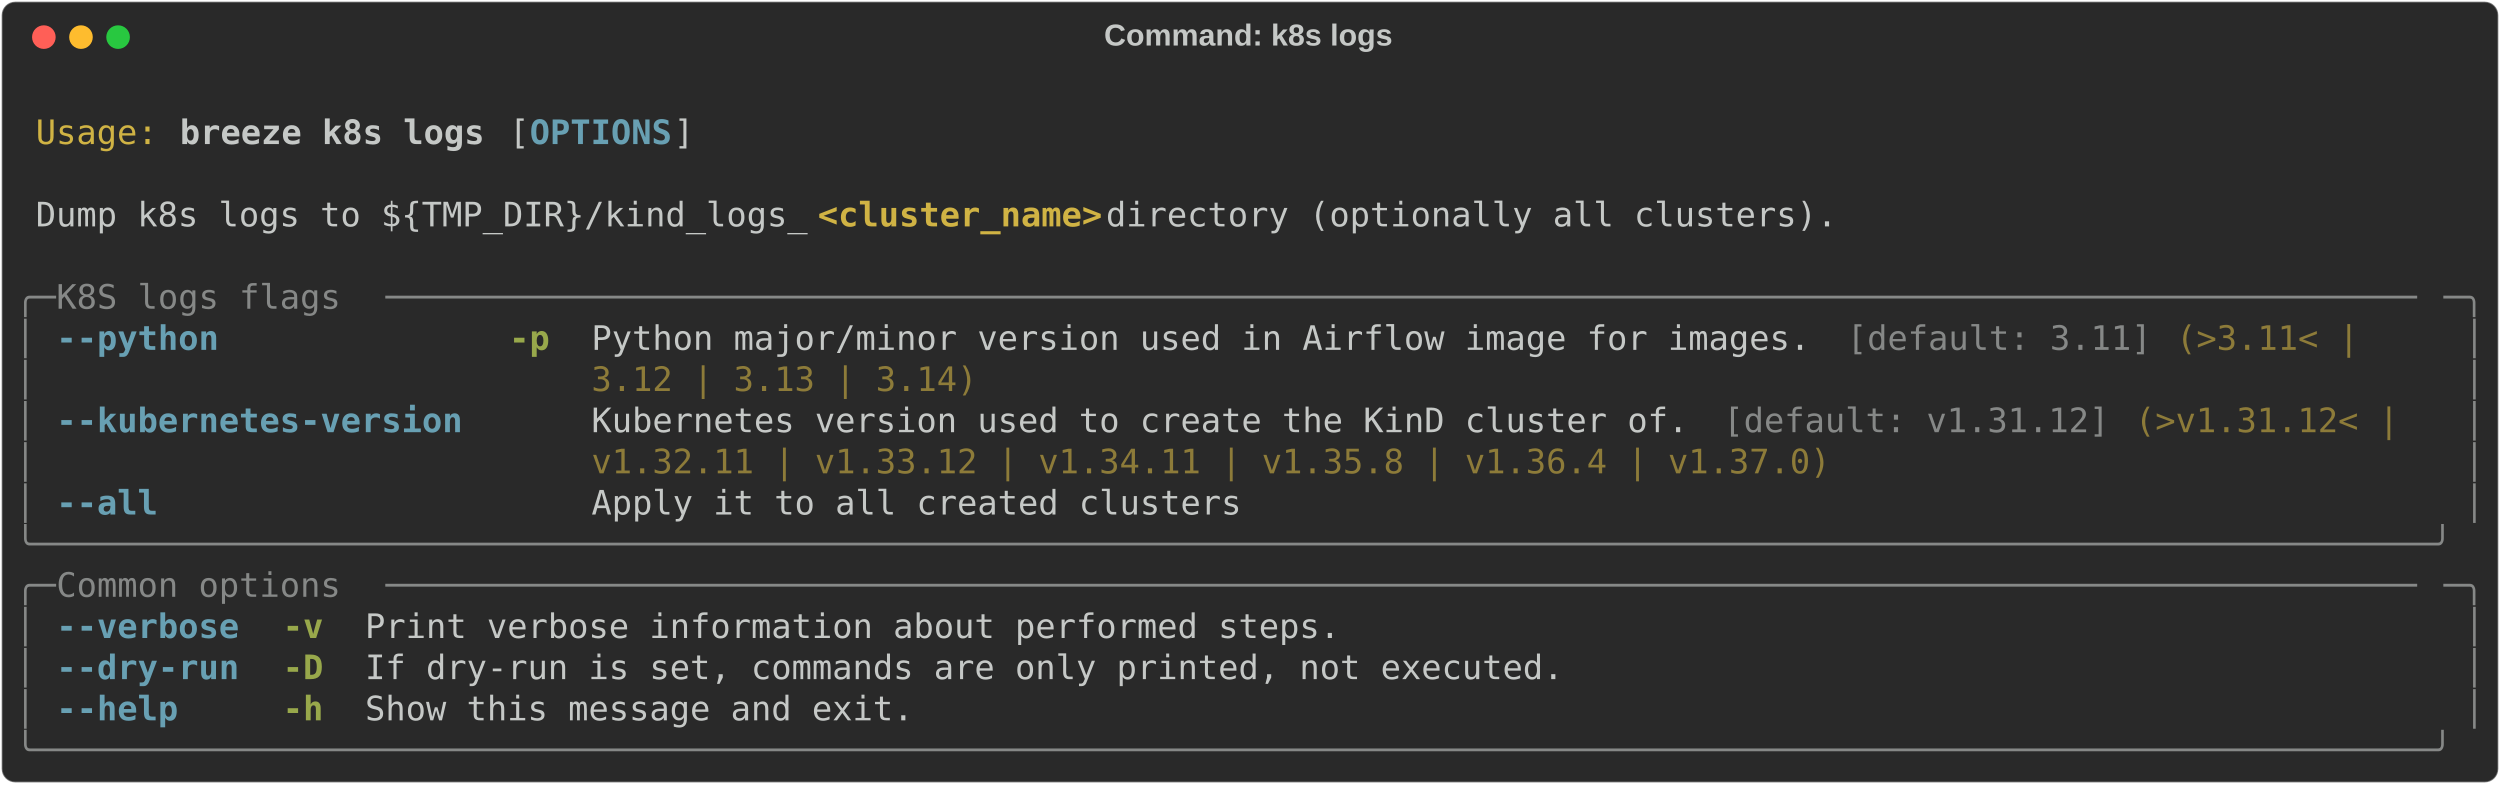
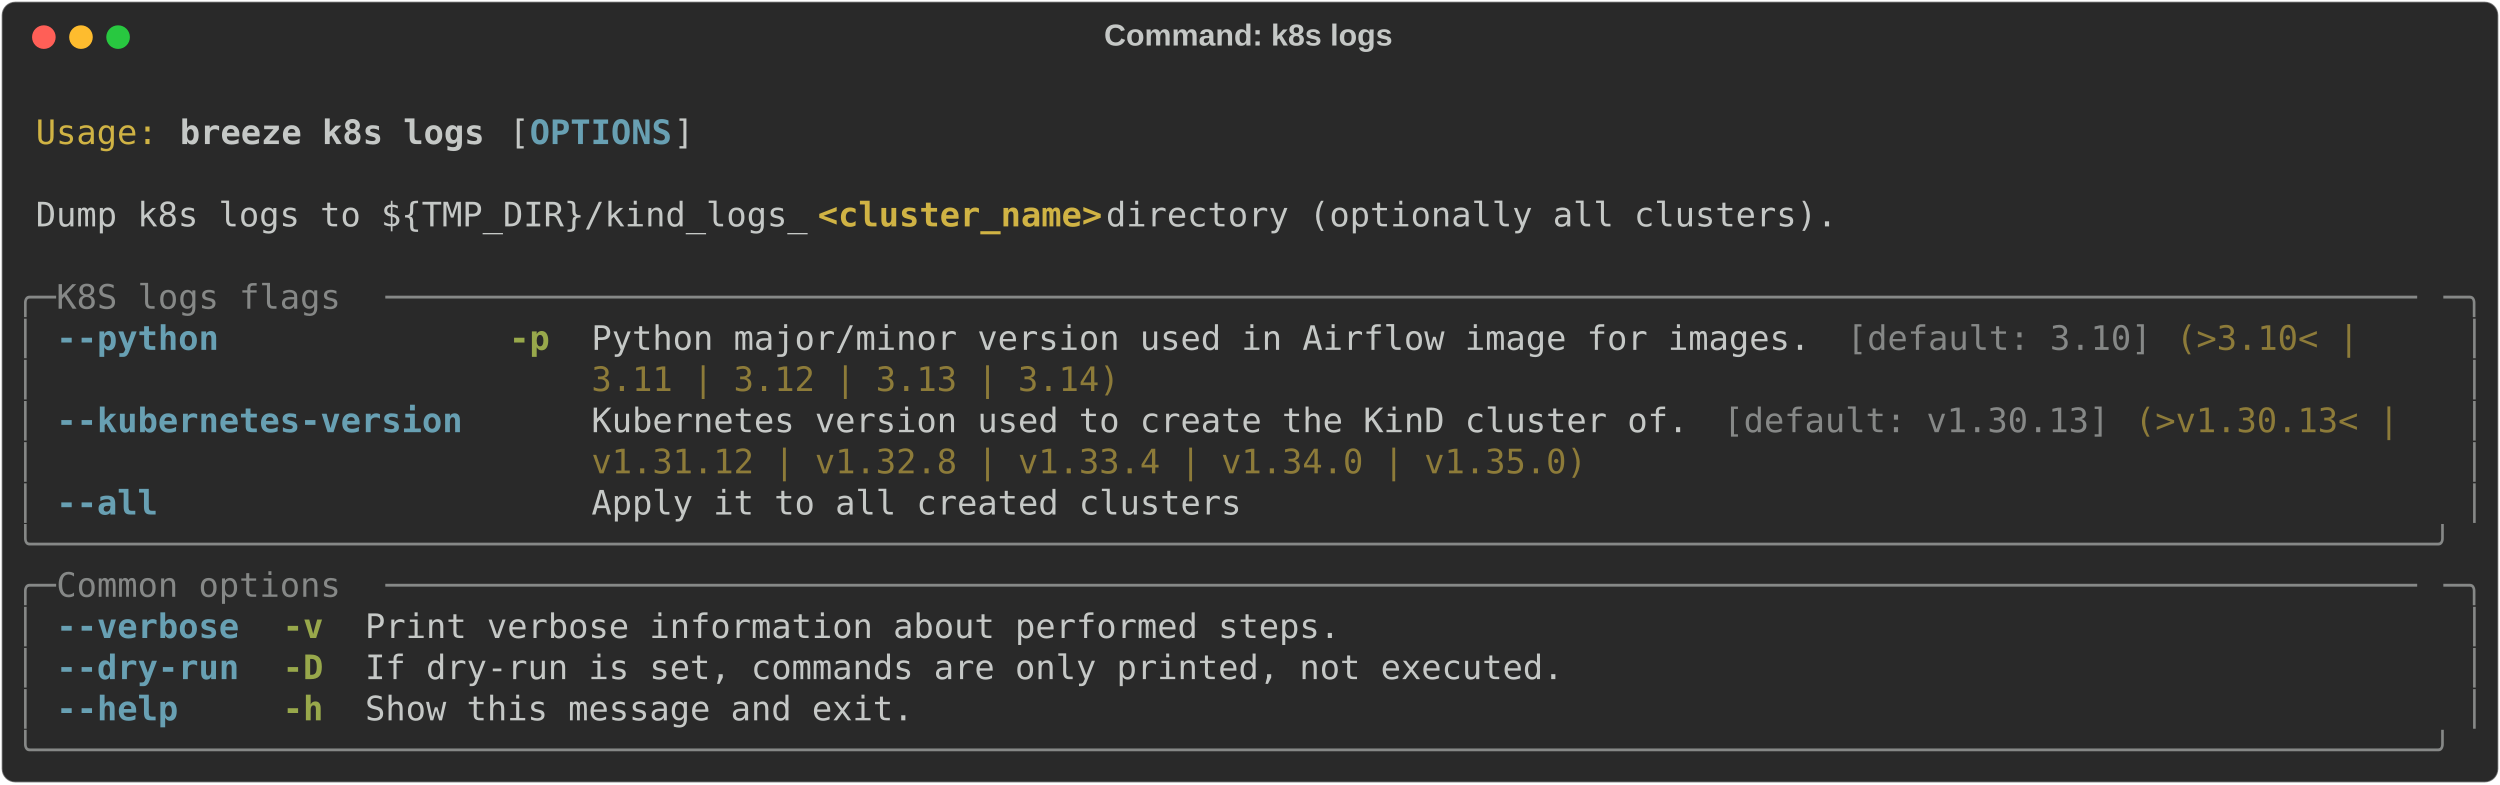
<svg xmlns="http://www.w3.org/2000/svg" class="rich-terminal" viewBox="0 0 1482 464.8">
  <style>

    @font-face {
        font-family: "Fira Code";
        src: local("FiraCode-Regular"),
                url("https://cdnjs.cloudflare.com/ajax/libs/firacode/6.2.0/woff2/FiraCode-Regular.woff2") format("woff2"),
                url("https://cdnjs.cloudflare.com/ajax/libs/firacode/6.2.0/woff/FiraCode-Regular.woff") format("woff");
        font-style: normal;
        font-weight: 400;
    }
    @font-face {
        font-family: "Fira Code";
        src: local("FiraCode-Bold"),
                url("https://cdnjs.cloudflare.com/ajax/libs/firacode/6.2.0/woff2/FiraCode-Bold.woff2") format("woff2"),
                url("https://cdnjs.cloudflare.com/ajax/libs/firacode/6.2.0/woff/FiraCode-Bold.woff") format("woff");
        font-style: bold;
        font-weight: 700;
    }

    .breeze-k8s-logs-matrix {
        font-family: Fira Code, monospace;
        font-size: 20px;
        line-height: 24.4px;
        font-variant-east-asian: full-width;
    }

    .breeze-k8s-logs-title {
        font-size: 18px;
        font-weight: bold;
        font-family: arial;
    }

    .breeze-k8s-logs-r1 { fill: #c5c8c6 }
.breeze-k8s-logs-r2 { fill: #d0b344 }
.breeze-k8s-logs-r3 { fill: #c5c8c6;font-weight: bold }
.breeze-k8s-logs-r4 { fill: #68a0b3;font-weight: bold }
.breeze-k8s-logs-r5 { fill: #d0b344;font-weight: bold }
.breeze-k8s-logs-r6 { fill: #868887 }
.breeze-k8s-logs-r7 { fill: #98a84b;font-weight: bold }
.breeze-k8s-logs-r8 { fill: #8d7b39 }
    </style>
  <defs>
    <clipPath id="breeze-k8s-logs-clip-terminal">
      <rect x="0" y="0" width="1463.0" height="413.8" />
    </clipPath>
    <clipPath id="breeze-k8s-logs-line-0">
      <rect x="0" y="1.5" width="1464" height="24.65" />
    </clipPath>
    <clipPath id="breeze-k8s-logs-line-1">
      <rect x="0" y="25.9" width="1464" height="24.65" />
    </clipPath>
    <clipPath id="breeze-k8s-logs-line-2">
      <rect x="0" y="50.3" width="1464" height="24.65" />
    </clipPath>
    <clipPath id="breeze-k8s-logs-line-3">
      <rect x="0" y="74.7" width="1464" height="24.65" />
    </clipPath>
    <clipPath id="breeze-k8s-logs-line-4">
      <rect x="0" y="99.1" width="1464" height="24.65" />
    </clipPath>
    <clipPath id="breeze-k8s-logs-line-5">
      <rect x="0" y="123.5" width="1464" height="24.65" />
    </clipPath>
    <clipPath id="breeze-k8s-logs-line-6">
      <rect x="0" y="147.9" width="1464" height="24.65" />
    </clipPath>
    <clipPath id="breeze-k8s-logs-line-7">
      <rect x="0" y="172.3" width="1464" height="24.65" />
    </clipPath>
    <clipPath id="breeze-k8s-logs-line-8">
      <rect x="0" y="196.7" width="1464" height="24.65" />
    </clipPath>
    <clipPath id="breeze-k8s-logs-line-9">
      <rect x="0" y="221.1" width="1464" height="24.65" />
    </clipPath>
    <clipPath id="breeze-k8s-logs-line-10">
      <rect x="0" y="245.5" width="1464" height="24.65" />
    </clipPath>
    <clipPath id="breeze-k8s-logs-line-11">
      <rect x="0" y="269.9" width="1464" height="24.65" />
    </clipPath>
    <clipPath id="breeze-k8s-logs-line-12">
      <rect x="0" y="294.3" width="1464" height="24.65" />
    </clipPath>
    <clipPath id="breeze-k8s-logs-line-13">
      <rect x="0" y="318.7" width="1464" height="24.65" />
    </clipPath>
    <clipPath id="breeze-k8s-logs-line-14">
      <rect x="0" y="343.1" width="1464" height="24.65" />
    </clipPath>
    <clipPath id="breeze-k8s-logs-line-15">
      <rect x="0" y="367.5" width="1464" height="24.65" />
    </clipPath>
  </defs>
  <rect fill="#292929" stroke="rgba(255,255,255,0.35)" stroke-width="1" x="1" y="1" width="1480" height="462.8" rx="8" />
  <text class="breeze-k8s-logs-title" fill="#c5c8c6" text-anchor="middle" x="740" y="27">Command: k8s logs</text>
  <g transform="translate(26,22)">
    <circle cx="0" cy="0" r="7" fill="#ff5f57" />
    <circle cx="22" cy="0" r="7" fill="#febc2e" />
    <circle cx="44" cy="0" r="7" fill="#28c840" />
  </g>
  <g transform="translate(9, 41)" clip-path="url(#breeze-k8s-logs-clip-terminal)">
    <g class="breeze-k8s-logs-matrix">
      <text class="breeze-k8s-logs-r1" x="1464" y="20" textLength="12.2" clip-path="url(#breeze-k8s-logs-line-0)">
</text>
      <text class="breeze-k8s-logs-r2" x="12.2" y="44.4" textLength="73.2" clip-path="url(#breeze-k8s-logs-line-1)">Usage:</text>
      <text class="breeze-k8s-logs-r3" x="97.6" y="44.4" textLength="183" clip-path="url(#breeze-k8s-logs-line-1)">breeze k8s logs</text>
      <text class="breeze-k8s-logs-r1" x="292.8" y="44.4" textLength="12.2" clip-path="url(#breeze-k8s-logs-line-1)">[</text>
      <text class="breeze-k8s-logs-r4" x="305" y="44.4" textLength="85.4" clip-path="url(#breeze-k8s-logs-line-1)">OPTIONS</text>
      <text class="breeze-k8s-logs-r1" x="390.4" y="44.4" textLength="12.2" clip-path="url(#breeze-k8s-logs-line-1)">]</text>
      <text class="breeze-k8s-logs-r1" x="1464" y="44.4" textLength="12.2" clip-path="url(#breeze-k8s-logs-line-1)">
</text>
      <text class="breeze-k8s-logs-r1" x="1464" y="68.8" textLength="12.2" clip-path="url(#breeze-k8s-logs-line-2)">
</text>
      <text class="breeze-k8s-logs-r1" x="12.2" y="93.2" textLength="463.6" clip-path="url(#breeze-k8s-logs-line-3)">Dump k8s logs to ${TMP_DIR}/kind_logs_</text>
      <text class="breeze-k8s-logs-r5" x="475.8" y="93.2" textLength="170.8" clip-path="url(#breeze-k8s-logs-line-3)">&lt;cluster_name&gt;</text>
      <text class="breeze-k8s-logs-r1" x="646.6" y="93.2" textLength="451.4" clip-path="url(#breeze-k8s-logs-line-3)"> directory (optionally all clusters).</text>
      <text class="breeze-k8s-logs-r1" x="1464" y="93.2" textLength="12.2" clip-path="url(#breeze-k8s-logs-line-3)">
</text>
      <text class="breeze-k8s-logs-r1" x="1464" y="117.6" textLength="12.2" clip-path="url(#breeze-k8s-logs-line-4)">
</text>
      <text class="breeze-k8s-logs-r6" x="0" y="142" textLength="24.4" clip-path="url(#breeze-k8s-logs-line-5)">╭─</text>
      <text class="breeze-k8s-logs-r6" x="24.4" y="142" textLength="195.2" clip-path="url(#breeze-k8s-logs-line-5)"> K8S logs flags </text>
      <text class="breeze-k8s-logs-r6" x="219.6" y="142" textLength="1220" clip-path="url(#breeze-k8s-logs-line-5)">────────────────────────────────────────────────────────────────────────────────────────────────────</text>
      <text class="breeze-k8s-logs-r6" x="1439.6" y="142" textLength="24.4" clip-path="url(#breeze-k8s-logs-line-5)">─╮</text>
      <text class="breeze-k8s-logs-r1" x="1464" y="142" textLength="12.2" clip-path="url(#breeze-k8s-logs-line-5)">
</text>
      <text class="breeze-k8s-logs-r6" x="0" y="166.4" textLength="12.2" clip-path="url(#breeze-k8s-logs-line-6)">│</text>
      <text class="breeze-k8s-logs-r4" x="24.4" y="166.4" textLength="244" clip-path="url(#breeze-k8s-logs-line-6)">--python            </text>
      <text class="breeze-k8s-logs-r7" x="292.8" y="166.4" textLength="24.4" clip-path="url(#breeze-k8s-logs-line-6)">-p</text>
      <text class="breeze-k8s-logs-r1" x="341.6" y="166.4" textLength="744.2" clip-path="url(#breeze-k8s-logs-line-6)">Python major/minor version used in Airflow image for images. </text>
-       <text class="breeze-k8s-logs-r6" x="1085.8" y="166.4" textLength="183" clip-path="url(#breeze-k8s-logs-line-6)">[default: 3.11]</text>
-       <text class="breeze-k8s-logs-r8" x="1281" y="166.4" textLength="122" clip-path="url(#breeze-k8s-logs-line-6)">(&gt;3.11&lt; | </text>
+       <text class="breeze-k8s-logs-r6" x="1085.8" y="166.4" textLength="183" clip-path="url(#breeze-k8s-logs-line-6)">[default: 3.10]</text>
+       <text class="breeze-k8s-logs-r8" x="1281" y="166.4" textLength="122" clip-path="url(#breeze-k8s-logs-line-6)">(&gt;3.10&lt; | </text>
      <text class="breeze-k8s-logs-r6" x="1451.8" y="166.4" textLength="12.2" clip-path="url(#breeze-k8s-logs-line-6)">│</text>
      <text class="breeze-k8s-logs-r1" x="1464" y="166.4" textLength="12.2" clip-path="url(#breeze-k8s-logs-line-6)">
</text>
      <text class="breeze-k8s-logs-r6" x="0" y="190.8" textLength="12.2" clip-path="url(#breeze-k8s-logs-line-7)">│</text>
-       <text class="breeze-k8s-logs-r8" x="341.6" y="190.8" textLength="231.8" clip-path="url(#breeze-k8s-logs-line-7)">3.12 | 3.13 | 3.14)</text>
+       <text class="breeze-k8s-logs-r8" x="341.6" y="190.8" textLength="317.2" clip-path="url(#breeze-k8s-logs-line-7)">3.11 | 3.12 | 3.13 | 3.14)</text>
      <text class="breeze-k8s-logs-r6" x="1451.8" y="190.8" textLength="12.2" clip-path="url(#breeze-k8s-logs-line-7)">│</text>
      <text class="breeze-k8s-logs-r1" x="1464" y="190.8" textLength="12.2" clip-path="url(#breeze-k8s-logs-line-7)">
</text>
      <text class="breeze-k8s-logs-r6" x="0" y="215.2" textLength="12.2" clip-path="url(#breeze-k8s-logs-line-8)">│</text>
      <text class="breeze-k8s-logs-r4" x="24.4" y="215.2" textLength="244" clip-path="url(#breeze-k8s-logs-line-8)">--kubernetes-version</text>
      <text class="breeze-k8s-logs-r1" x="341.6" y="215.2" textLength="671" clip-path="url(#breeze-k8s-logs-line-8)">Kubernetes version used to create the KinD cluster of. </text>
-       <text class="breeze-k8s-logs-r6" x="1012.6" y="215.2" textLength="231.8" clip-path="url(#breeze-k8s-logs-line-8)">[default: v1.31.12]</text>
-       <text class="breeze-k8s-logs-r8" x="1256.6" y="215.2" textLength="170.8" clip-path="url(#breeze-k8s-logs-line-8)">(&gt;v1.31.12&lt; | </text>
+       <text class="breeze-k8s-logs-r6" x="1012.6" y="215.2" textLength="231.8" clip-path="url(#breeze-k8s-logs-line-8)">[default: v1.30.13]</text>
+       <text class="breeze-k8s-logs-r8" x="1256.6" y="215.2" textLength="170.8" clip-path="url(#breeze-k8s-logs-line-8)">(&gt;v1.30.13&lt; | </text>
      <text class="breeze-k8s-logs-r6" x="1451.8" y="215.2" textLength="12.2" clip-path="url(#breeze-k8s-logs-line-8)">│</text>
      <text class="breeze-k8s-logs-r1" x="1464" y="215.2" textLength="12.2" clip-path="url(#breeze-k8s-logs-line-8)">
</text>
      <text class="breeze-k8s-logs-r6" x="0" y="239.6" textLength="12.2" clip-path="url(#breeze-k8s-logs-line-9)">│</text>
-       <text class="breeze-k8s-logs-r8" x="341.6" y="239.6" textLength="744.2" clip-path="url(#breeze-k8s-logs-line-9)">v1.32.11 | v1.33.12 | v1.34.11 | v1.35.8 | v1.36.4 | v1.37.0)</text>
+       <text class="breeze-k8s-logs-r8" x="341.6" y="239.6" textLength="597.8" clip-path="url(#breeze-k8s-logs-line-9)">v1.31.12 | v1.32.8 | v1.33.4 | v1.34.0 | v1.35.0)</text>
      <text class="breeze-k8s-logs-r6" x="1451.8" y="239.6" textLength="12.2" clip-path="url(#breeze-k8s-logs-line-9)">│</text>
      <text class="breeze-k8s-logs-r1" x="1464" y="239.6" textLength="12.2" clip-path="url(#breeze-k8s-logs-line-9)">
</text>
      <text class="breeze-k8s-logs-r6" x="0" y="264" textLength="12.2" clip-path="url(#breeze-k8s-logs-line-10)">│</text>
      <text class="breeze-k8s-logs-r4" x="24.4" y="264" textLength="244" clip-path="url(#breeze-k8s-logs-line-10)">--all               </text>
      <text class="breeze-k8s-logs-r1" x="341.6" y="264" textLength="390.4" clip-path="url(#breeze-k8s-logs-line-10)">Apply it to all created clusters</text>
      <text class="breeze-k8s-logs-r6" x="1451.8" y="264" textLength="12.2" clip-path="url(#breeze-k8s-logs-line-10)">│</text>
      <text class="breeze-k8s-logs-r1" x="1464" y="264" textLength="12.2" clip-path="url(#breeze-k8s-logs-line-10)">
</text>
      <text class="breeze-k8s-logs-r6" x="0" y="288.4" textLength="1464" clip-path="url(#breeze-k8s-logs-line-11)">╰──────────────────────────────────────────────────────────────────────────────────────────────────────────────────────╯</text>
      <text class="breeze-k8s-logs-r1" x="1464" y="288.4" textLength="12.2" clip-path="url(#breeze-k8s-logs-line-11)">
</text>
      <text class="breeze-k8s-logs-r6" x="0" y="312.8" textLength="24.4" clip-path="url(#breeze-k8s-logs-line-12)">╭─</text>
      <text class="breeze-k8s-logs-r6" x="24.4" y="312.8" textLength="195.2" clip-path="url(#breeze-k8s-logs-line-12)"> Common options </text>
      <text class="breeze-k8s-logs-r6" x="219.6" y="312.8" textLength="1220" clip-path="url(#breeze-k8s-logs-line-12)">────────────────────────────────────────────────────────────────────────────────────────────────────</text>
      <text class="breeze-k8s-logs-r6" x="1439.6" y="312.8" textLength="24.4" clip-path="url(#breeze-k8s-logs-line-12)">─╮</text>
      <text class="breeze-k8s-logs-r1" x="1464" y="312.8" textLength="12.2" clip-path="url(#breeze-k8s-logs-line-12)">
</text>
      <text class="breeze-k8s-logs-r6" x="0" y="337.2" textLength="12.2" clip-path="url(#breeze-k8s-logs-line-13)">│</text>
      <text class="breeze-k8s-logs-r4" x="24.4" y="337.2" textLength="109.8" clip-path="url(#breeze-k8s-logs-line-13)">--verbose</text>
      <text class="breeze-k8s-logs-r7" x="158.6" y="337.2" textLength="24.4" clip-path="url(#breeze-k8s-logs-line-13)">-v</text>
      <text class="breeze-k8s-logs-r1" x="207.4" y="337.2" textLength="585.6" clip-path="url(#breeze-k8s-logs-line-13)">Print verbose information about performed steps.</text>
      <text class="breeze-k8s-logs-r6" x="1451.8" y="337.2" textLength="12.2" clip-path="url(#breeze-k8s-logs-line-13)">│</text>
      <text class="breeze-k8s-logs-r1" x="1464" y="337.2" textLength="12.2" clip-path="url(#breeze-k8s-logs-line-13)">
</text>
      <text class="breeze-k8s-logs-r6" x="0" y="361.6" textLength="12.2" clip-path="url(#breeze-k8s-logs-line-14)">│</text>
      <text class="breeze-k8s-logs-r4" x="24.4" y="361.6" textLength="109.8" clip-path="url(#breeze-k8s-logs-line-14)">--dry-run</text>
      <text class="breeze-k8s-logs-r7" x="158.6" y="361.6" textLength="24.4" clip-path="url(#breeze-k8s-logs-line-14)">-D</text>
      <text class="breeze-k8s-logs-r1" x="207.4" y="361.6" textLength="719.8" clip-path="url(#breeze-k8s-logs-line-14)">If dry-run is set, commands are only printed, not executed.</text>
      <text class="breeze-k8s-logs-r6" x="1451.8" y="361.6" textLength="12.2" clip-path="url(#breeze-k8s-logs-line-14)">│</text>
      <text class="breeze-k8s-logs-r1" x="1464" y="361.6" textLength="12.2" clip-path="url(#breeze-k8s-logs-line-14)">
</text>
      <text class="breeze-k8s-logs-r6" x="0" y="386" textLength="12.2" clip-path="url(#breeze-k8s-logs-line-15)">│</text>
      <text class="breeze-k8s-logs-r4" x="24.4" y="386" textLength="109.8" clip-path="url(#breeze-k8s-logs-line-15)">--help   </text>
      <text class="breeze-k8s-logs-r7" x="158.6" y="386" textLength="24.4" clip-path="url(#breeze-k8s-logs-line-15)">-h</text>
      <text class="breeze-k8s-logs-r1" x="207.4" y="386" textLength="329.4" clip-path="url(#breeze-k8s-logs-line-15)">Show this message and exit.</text>
      <text class="breeze-k8s-logs-r6" x="1451.8" y="386" textLength="12.2" clip-path="url(#breeze-k8s-logs-line-15)">│</text>
      <text class="breeze-k8s-logs-r1" x="1464" y="386" textLength="12.2" clip-path="url(#breeze-k8s-logs-line-15)">
</text>
      <text class="breeze-k8s-logs-r6" x="0" y="410.4" textLength="1464" clip-path="url(#breeze-k8s-logs-line-16)">╰──────────────────────────────────────────────────────────────────────────────────────────────────────────────────────╯</text>
      <text class="breeze-k8s-logs-r1" x="1464" y="410.4" textLength="12.2" clip-path="url(#breeze-k8s-logs-line-16)">
</text>
    </g>
  </g>
</svg>
